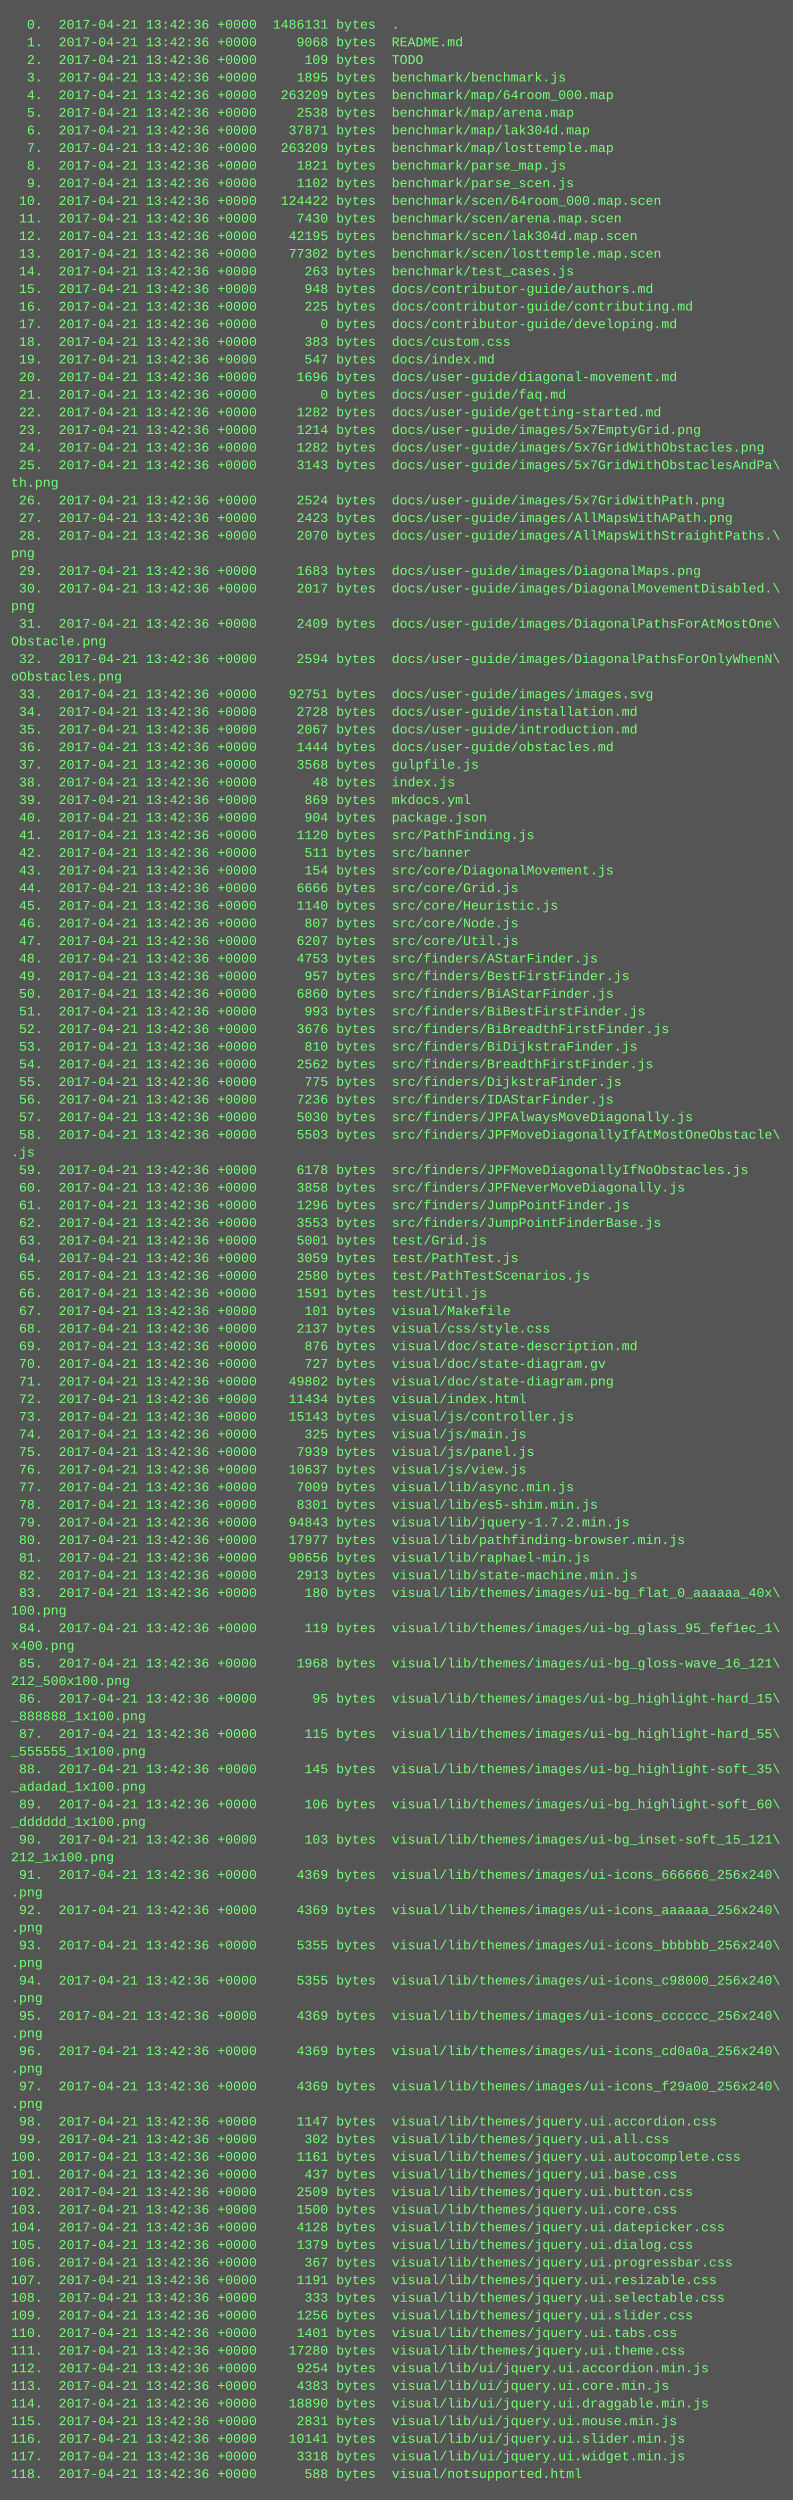
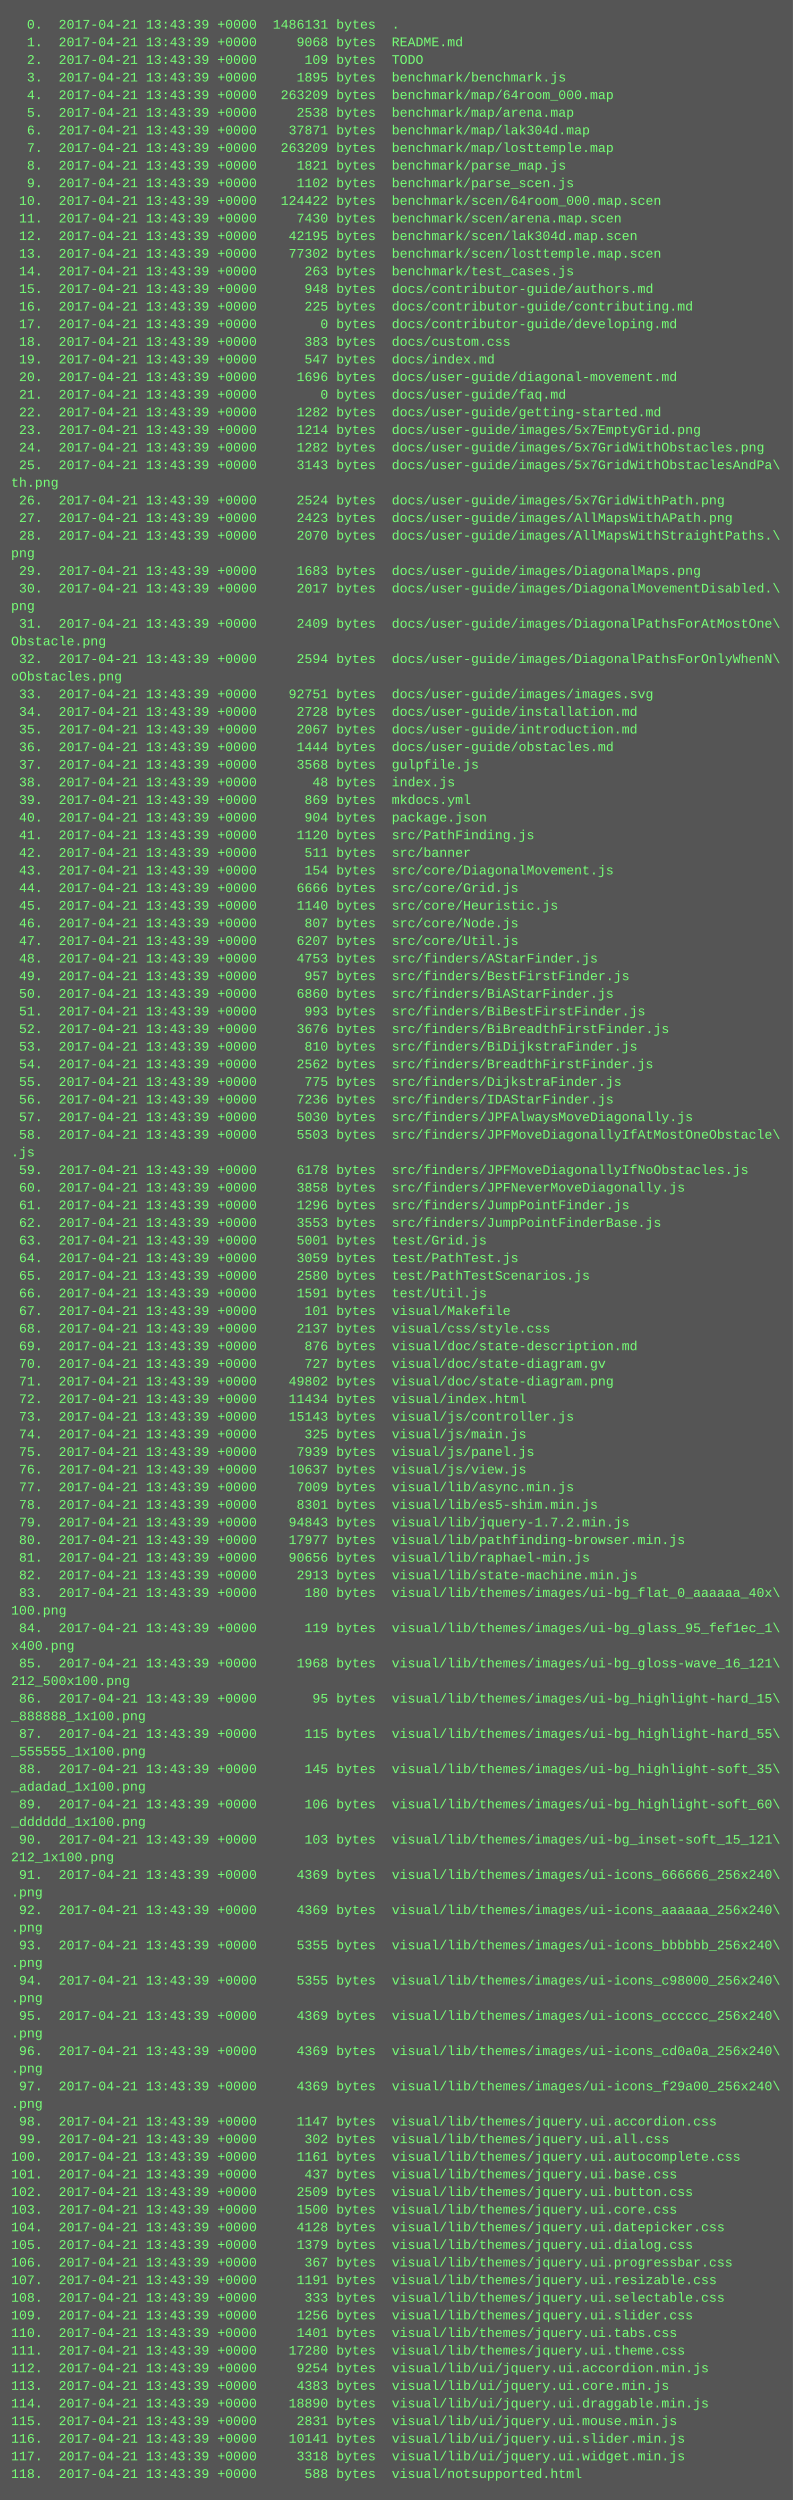
<svg xmlns="http://www.w3.org/2000/svg" height="2270" width="720">
  <rect height="2270" fill="#555" width="720" />
  <text fill="#7f7" font-family="Courier New" font-size="12" xml:space="preserve">
-     <tspan x="10" y="26">  0.  2017-04-21 13:42:36 +0000  1486131 bytes  .</tspan>
-     <tspan x="10" y="42">  1.  2017-04-21 13:42:36 +0000     9068 bytes  README.md</tspan>
-     <tspan x="10" y="58">  2.  2017-04-21 13:42:36 +0000      109 bytes  TODO</tspan>
-     <tspan x="10" y="74">  3.  2017-04-21 13:42:36 +0000     1895 bytes  benchmark/benchmark.js</tspan>
-     <tspan x="10" y="90">  4.  2017-04-21 13:42:36 +0000   263209 bytes  benchmark/map/64room_000.map</tspan>
-     <tspan x="10" y="106">  5.  2017-04-21 13:42:36 +0000     2538 bytes  benchmark/map/arena.map</tspan>
-     <tspan x="10" y="122">  6.  2017-04-21 13:42:36 +0000    37871 bytes  benchmark/map/lak304d.map</tspan>
-     <tspan x="10" y="138">  7.  2017-04-21 13:42:36 +0000   263209 bytes  benchmark/map/losttemple.map</tspan>
-     <tspan x="10" y="154">  8.  2017-04-21 13:42:36 +0000     1821 bytes  benchmark/parse_map.js</tspan>
-     <tspan x="10" y="170">  9.  2017-04-21 13:42:36 +0000     1102 bytes  benchmark/parse_scen.js</tspan>
-     <tspan x="10" y="186"> 10.  2017-04-21 13:42:36 +0000   124422 bytes  benchmark/scen/64room_000.map.scen</tspan>
-     <tspan x="10" y="202"> 11.  2017-04-21 13:42:36 +0000     7430 bytes  benchmark/scen/arena.map.scen</tspan>
-     <tspan x="10" y="218"> 12.  2017-04-21 13:42:36 +0000    42195 bytes  benchmark/scen/lak304d.map.scen</tspan>
-     <tspan x="10" y="234"> 13.  2017-04-21 13:42:36 +0000    77302 bytes  benchmark/scen/losttemple.map.scen</tspan>
-     <tspan x="10" y="250"> 14.  2017-04-21 13:42:36 +0000      263 bytes  benchmark/test_cases.js</tspan>
-     <tspan x="10" y="266"> 15.  2017-04-21 13:42:36 +0000      948 bytes  docs/contributor-guide/authors.md</tspan>
-     <tspan x="10" y="282"> 16.  2017-04-21 13:42:36 +0000      225 bytes  docs/contributor-guide/contributing.md</tspan>
-     <tspan x="10" y="298"> 17.  2017-04-21 13:42:36 +0000        0 bytes  docs/contributor-guide/developing.md</tspan>
-     <tspan x="10" y="314"> 18.  2017-04-21 13:42:36 +0000      383 bytes  docs/custom.css</tspan>
-     <tspan x="10" y="330"> 19.  2017-04-21 13:42:36 +0000      547 bytes  docs/index.md</tspan>
-     <tspan x="10" y="346"> 20.  2017-04-21 13:42:36 +0000     1696 bytes  docs/user-guide/diagonal-movement.md</tspan>
-     <tspan x="10" y="362"> 21.  2017-04-21 13:42:36 +0000        0 bytes  docs/user-guide/faq.md</tspan>
-     <tspan x="10" y="378"> 22.  2017-04-21 13:42:36 +0000     1282 bytes  docs/user-guide/getting-started.md</tspan>
-     <tspan x="10" y="394"> 23.  2017-04-21 13:42:36 +0000     1214 bytes  docs/user-guide/images/5x7EmptyGrid.png</tspan>
-     <tspan x="10" y="410"> 24.  2017-04-21 13:42:36 +0000     1282 bytes  docs/user-guide/images/5x7GridWithObstacles.png</tspan>
-     <tspan x="10" y="426"> 25.  2017-04-21 13:42:36 +0000     3143 bytes  docs/user-guide/images/5x7GridWithObstaclesAndPa\</tspan>
+     <tspan x="10" y="26">  0.  2017-04-21 13:43:39 +0000  1486131 bytes  .</tspan>
+     <tspan x="10" y="42">  1.  2017-04-21 13:43:39 +0000     9068 bytes  README.md</tspan>
+     <tspan x="10" y="58">  2.  2017-04-21 13:43:39 +0000      109 bytes  TODO</tspan>
+     <tspan x="10" y="74">  3.  2017-04-21 13:43:39 +0000     1895 bytes  benchmark/benchmark.js</tspan>
+     <tspan x="10" y="90">  4.  2017-04-21 13:43:39 +0000   263209 bytes  benchmark/map/64room_000.map</tspan>
+     <tspan x="10" y="106">  5.  2017-04-21 13:43:39 +0000     2538 bytes  benchmark/map/arena.map</tspan>
+     <tspan x="10" y="122">  6.  2017-04-21 13:43:39 +0000    37871 bytes  benchmark/map/lak304d.map</tspan>
+     <tspan x="10" y="138">  7.  2017-04-21 13:43:39 +0000   263209 bytes  benchmark/map/losttemple.map</tspan>
+     <tspan x="10" y="154">  8.  2017-04-21 13:43:39 +0000     1821 bytes  benchmark/parse_map.js</tspan>
+     <tspan x="10" y="170">  9.  2017-04-21 13:43:39 +0000     1102 bytes  benchmark/parse_scen.js</tspan>
+     <tspan x="10" y="186"> 10.  2017-04-21 13:43:39 +0000   124422 bytes  benchmark/scen/64room_000.map.scen</tspan>
+     <tspan x="10" y="202"> 11.  2017-04-21 13:43:39 +0000     7430 bytes  benchmark/scen/arena.map.scen</tspan>
+     <tspan x="10" y="218"> 12.  2017-04-21 13:43:39 +0000    42195 bytes  benchmark/scen/lak304d.map.scen</tspan>
+     <tspan x="10" y="234"> 13.  2017-04-21 13:43:39 +0000    77302 bytes  benchmark/scen/losttemple.map.scen</tspan>
+     <tspan x="10" y="250"> 14.  2017-04-21 13:43:39 +0000      263 bytes  benchmark/test_cases.js</tspan>
+     <tspan x="10" y="266"> 15.  2017-04-21 13:43:39 +0000      948 bytes  docs/contributor-guide/authors.md</tspan>
+     <tspan x="10" y="282"> 16.  2017-04-21 13:43:39 +0000      225 bytes  docs/contributor-guide/contributing.md</tspan>
+     <tspan x="10" y="298"> 17.  2017-04-21 13:43:39 +0000        0 bytes  docs/contributor-guide/developing.md</tspan>
+     <tspan x="10" y="314"> 18.  2017-04-21 13:43:39 +0000      383 bytes  docs/custom.css</tspan>
+     <tspan x="10" y="330"> 19.  2017-04-21 13:43:39 +0000      547 bytes  docs/index.md</tspan>
+     <tspan x="10" y="346"> 20.  2017-04-21 13:43:39 +0000     1696 bytes  docs/user-guide/diagonal-movement.md</tspan>
+     <tspan x="10" y="362"> 21.  2017-04-21 13:43:39 +0000        0 bytes  docs/user-guide/faq.md</tspan>
+     <tspan x="10" y="378"> 22.  2017-04-21 13:43:39 +0000     1282 bytes  docs/user-guide/getting-started.md</tspan>
+     <tspan x="10" y="394"> 23.  2017-04-21 13:43:39 +0000     1214 bytes  docs/user-guide/images/5x7EmptyGrid.png</tspan>
+     <tspan x="10" y="410"> 24.  2017-04-21 13:43:39 +0000     1282 bytes  docs/user-guide/images/5x7GridWithObstacles.png</tspan>
+     <tspan x="10" y="426"> 25.  2017-04-21 13:43:39 +0000     3143 bytes  docs/user-guide/images/5x7GridWithObstaclesAndPa\</tspan>
    <tspan x="10" y="442">th.png</tspan>
-     <tspan x="10" y="458"> 26.  2017-04-21 13:42:36 +0000     2524 bytes  docs/user-guide/images/5x7GridWithPath.png</tspan>
-     <tspan x="10" y="474"> 27.  2017-04-21 13:42:36 +0000     2423 bytes  docs/user-guide/images/AllMapsWithAPath.png</tspan>
-     <tspan x="10" y="490"> 28.  2017-04-21 13:42:36 +0000     2070 bytes  docs/user-guide/images/AllMapsWithStraightPaths.\</tspan>
+     <tspan x="10" y="458"> 26.  2017-04-21 13:43:39 +0000     2524 bytes  docs/user-guide/images/5x7GridWithPath.png</tspan>
+     <tspan x="10" y="474"> 27.  2017-04-21 13:43:39 +0000     2423 bytes  docs/user-guide/images/AllMapsWithAPath.png</tspan>
+     <tspan x="10" y="490"> 28.  2017-04-21 13:43:39 +0000     2070 bytes  docs/user-guide/images/AllMapsWithStraightPaths.\</tspan>
    <tspan x="10" y="506">png</tspan>
-     <tspan x="10" y="522"> 29.  2017-04-21 13:42:36 +0000     1683 bytes  docs/user-guide/images/DiagonalMaps.png</tspan>
-     <tspan x="10" y="538"> 30.  2017-04-21 13:42:36 +0000     2017 bytes  docs/user-guide/images/DiagonalMovementDisabled.\</tspan>
+     <tspan x="10" y="522"> 29.  2017-04-21 13:43:39 +0000     1683 bytes  docs/user-guide/images/DiagonalMaps.png</tspan>
+     <tspan x="10" y="538"> 30.  2017-04-21 13:43:39 +0000     2017 bytes  docs/user-guide/images/DiagonalMovementDisabled.\</tspan>
    <tspan x="10" y="554">png</tspan>
-     <tspan x="10" y="570"> 31.  2017-04-21 13:42:36 +0000     2409 bytes  docs/user-guide/images/DiagonalPathsForAtMostOne\</tspan>
+     <tspan x="10" y="570"> 31.  2017-04-21 13:43:39 +0000     2409 bytes  docs/user-guide/images/DiagonalPathsForAtMostOne\</tspan>
    <tspan x="10" y="586">Obstacle.png</tspan>
-     <tspan x="10" y="602"> 32.  2017-04-21 13:42:36 +0000     2594 bytes  docs/user-guide/images/DiagonalPathsForOnlyWhenN\</tspan>
+     <tspan x="10" y="602"> 32.  2017-04-21 13:43:39 +0000     2594 bytes  docs/user-guide/images/DiagonalPathsForOnlyWhenN\</tspan>
    <tspan x="10" y="618">oObstacles.png</tspan>
-     <tspan x="10" y="634"> 33.  2017-04-21 13:42:36 +0000    92751 bytes  docs/user-guide/images/images.svg</tspan>
-     <tspan x="10" y="650"> 34.  2017-04-21 13:42:36 +0000     2728 bytes  docs/user-guide/installation.md</tspan>
-     <tspan x="10" y="666"> 35.  2017-04-21 13:42:36 +0000     2067 bytes  docs/user-guide/introduction.md</tspan>
-     <tspan x="10" y="682"> 36.  2017-04-21 13:42:36 +0000     1444 bytes  docs/user-guide/obstacles.md</tspan>
-     <tspan x="10" y="698"> 37.  2017-04-21 13:42:36 +0000     3568 bytes  gulpfile.js</tspan>
-     <tspan x="10" y="714"> 38.  2017-04-21 13:42:36 +0000       48 bytes  index.js</tspan>
-     <tspan x="10" y="730"> 39.  2017-04-21 13:42:36 +0000      869 bytes  mkdocs.yml</tspan>
-     <tspan x="10" y="746"> 40.  2017-04-21 13:42:36 +0000      904 bytes  package.json</tspan>
-     <tspan x="10" y="762"> 41.  2017-04-21 13:42:36 +0000     1120 bytes  src/PathFinding.js</tspan>
-     <tspan x="10" y="778"> 42.  2017-04-21 13:42:36 +0000      511 bytes  src/banner</tspan>
-     <tspan x="10" y="794"> 43.  2017-04-21 13:42:36 +0000      154 bytes  src/core/DiagonalMovement.js</tspan>
-     <tspan x="10" y="810"> 44.  2017-04-21 13:42:36 +0000     6666 bytes  src/core/Grid.js</tspan>
-     <tspan x="10" y="826"> 45.  2017-04-21 13:42:36 +0000     1140 bytes  src/core/Heuristic.js</tspan>
-     <tspan x="10" y="842"> 46.  2017-04-21 13:42:36 +0000      807 bytes  src/core/Node.js</tspan>
-     <tspan x="10" y="858"> 47.  2017-04-21 13:42:36 +0000     6207 bytes  src/core/Util.js</tspan>
-     <tspan x="10" y="874"> 48.  2017-04-21 13:42:36 +0000     4753 bytes  src/finders/AStarFinder.js</tspan>
-     <tspan x="10" y="890"> 49.  2017-04-21 13:42:36 +0000      957 bytes  src/finders/BestFirstFinder.js</tspan>
-     <tspan x="10" y="906"> 50.  2017-04-21 13:42:36 +0000     6860 bytes  src/finders/BiAStarFinder.js</tspan>
-     <tspan x="10" y="922"> 51.  2017-04-21 13:42:36 +0000      993 bytes  src/finders/BiBestFirstFinder.js</tspan>
-     <tspan x="10" y="938"> 52.  2017-04-21 13:42:36 +0000     3676 bytes  src/finders/BiBreadthFirstFinder.js</tspan>
-     <tspan x="10" y="954"> 53.  2017-04-21 13:42:36 +0000      810 bytes  src/finders/BiDijkstraFinder.js</tspan>
-     <tspan x="10" y="970"> 54.  2017-04-21 13:42:36 +0000     2562 bytes  src/finders/BreadthFirstFinder.js</tspan>
-     <tspan x="10" y="986"> 55.  2017-04-21 13:42:36 +0000      775 bytes  src/finders/DijkstraFinder.js</tspan>
-     <tspan x="10" y="1002"> 56.  2017-04-21 13:42:36 +0000     7236 bytes  src/finders/IDAStarFinder.js</tspan>
-     <tspan x="10" y="1018"> 57.  2017-04-21 13:42:36 +0000     5030 bytes  src/finders/JPFAlwaysMoveDiagonally.js</tspan>
-     <tspan x="10" y="1034"> 58.  2017-04-21 13:42:36 +0000     5503 bytes  src/finders/JPFMoveDiagonallyIfAtMostOneObstacle\</tspan>
+     <tspan x="10" y="634"> 33.  2017-04-21 13:43:39 +0000    92751 bytes  docs/user-guide/images/images.svg</tspan>
+     <tspan x="10" y="650"> 34.  2017-04-21 13:43:39 +0000     2728 bytes  docs/user-guide/installation.md</tspan>
+     <tspan x="10" y="666"> 35.  2017-04-21 13:43:39 +0000     2067 bytes  docs/user-guide/introduction.md</tspan>
+     <tspan x="10" y="682"> 36.  2017-04-21 13:43:39 +0000     1444 bytes  docs/user-guide/obstacles.md</tspan>
+     <tspan x="10" y="698"> 37.  2017-04-21 13:43:39 +0000     3568 bytes  gulpfile.js</tspan>
+     <tspan x="10" y="714"> 38.  2017-04-21 13:43:39 +0000       48 bytes  index.js</tspan>
+     <tspan x="10" y="730"> 39.  2017-04-21 13:43:39 +0000      869 bytes  mkdocs.yml</tspan>
+     <tspan x="10" y="746"> 40.  2017-04-21 13:43:39 +0000      904 bytes  package.json</tspan>
+     <tspan x="10" y="762"> 41.  2017-04-21 13:43:39 +0000     1120 bytes  src/PathFinding.js</tspan>
+     <tspan x="10" y="778"> 42.  2017-04-21 13:43:39 +0000      511 bytes  src/banner</tspan>
+     <tspan x="10" y="794"> 43.  2017-04-21 13:43:39 +0000      154 bytes  src/core/DiagonalMovement.js</tspan>
+     <tspan x="10" y="810"> 44.  2017-04-21 13:43:39 +0000     6666 bytes  src/core/Grid.js</tspan>
+     <tspan x="10" y="826"> 45.  2017-04-21 13:43:39 +0000     1140 bytes  src/core/Heuristic.js</tspan>
+     <tspan x="10" y="842"> 46.  2017-04-21 13:43:39 +0000      807 bytes  src/core/Node.js</tspan>
+     <tspan x="10" y="858"> 47.  2017-04-21 13:43:39 +0000     6207 bytes  src/core/Util.js</tspan>
+     <tspan x="10" y="874"> 48.  2017-04-21 13:43:39 +0000     4753 bytes  src/finders/AStarFinder.js</tspan>
+     <tspan x="10" y="890"> 49.  2017-04-21 13:43:39 +0000      957 bytes  src/finders/BestFirstFinder.js</tspan>
+     <tspan x="10" y="906"> 50.  2017-04-21 13:43:39 +0000     6860 bytes  src/finders/BiAStarFinder.js</tspan>
+     <tspan x="10" y="922"> 51.  2017-04-21 13:43:39 +0000      993 bytes  src/finders/BiBestFirstFinder.js</tspan>
+     <tspan x="10" y="938"> 52.  2017-04-21 13:43:39 +0000     3676 bytes  src/finders/BiBreadthFirstFinder.js</tspan>
+     <tspan x="10" y="954"> 53.  2017-04-21 13:43:39 +0000      810 bytes  src/finders/BiDijkstraFinder.js</tspan>
+     <tspan x="10" y="970"> 54.  2017-04-21 13:43:39 +0000     2562 bytes  src/finders/BreadthFirstFinder.js</tspan>
+     <tspan x="10" y="986"> 55.  2017-04-21 13:43:39 +0000      775 bytes  src/finders/DijkstraFinder.js</tspan>
+     <tspan x="10" y="1002"> 56.  2017-04-21 13:43:39 +0000     7236 bytes  src/finders/IDAStarFinder.js</tspan>
+     <tspan x="10" y="1018"> 57.  2017-04-21 13:43:39 +0000     5030 bytes  src/finders/JPFAlwaysMoveDiagonally.js</tspan>
+     <tspan x="10" y="1034"> 58.  2017-04-21 13:43:39 +0000     5503 bytes  src/finders/JPFMoveDiagonallyIfAtMostOneObstacle\</tspan>
    <tspan x="10" y="1050">.js</tspan>
-     <tspan x="10" y="1066"> 59.  2017-04-21 13:42:36 +0000     6178 bytes  src/finders/JPFMoveDiagonallyIfNoObstacles.js</tspan>
-     <tspan x="10" y="1082"> 60.  2017-04-21 13:42:36 +0000     3858 bytes  src/finders/JPFNeverMoveDiagonally.js</tspan>
-     <tspan x="10" y="1098"> 61.  2017-04-21 13:42:36 +0000     1296 bytes  src/finders/JumpPointFinder.js</tspan>
-     <tspan x="10" y="1114"> 62.  2017-04-21 13:42:36 +0000     3553 bytes  src/finders/JumpPointFinderBase.js</tspan>
-     <tspan x="10" y="1130"> 63.  2017-04-21 13:42:36 +0000     5001 bytes  test/Grid.js</tspan>
-     <tspan x="10" y="1146"> 64.  2017-04-21 13:42:36 +0000     3059 bytes  test/PathTest.js</tspan>
-     <tspan x="10" y="1162"> 65.  2017-04-21 13:42:36 +0000     2580 bytes  test/PathTestScenarios.js</tspan>
-     <tspan x="10" y="1178"> 66.  2017-04-21 13:42:36 +0000     1591 bytes  test/Util.js</tspan>
-     <tspan x="10" y="1194"> 67.  2017-04-21 13:42:36 +0000      101 bytes  visual/Makefile</tspan>
-     <tspan x="10" y="1210"> 68.  2017-04-21 13:42:36 +0000     2137 bytes  visual/css/style.css</tspan>
-     <tspan x="10" y="1226"> 69.  2017-04-21 13:42:36 +0000      876 bytes  visual/doc/state-description.md</tspan>
-     <tspan x="10" y="1242"> 70.  2017-04-21 13:42:36 +0000      727 bytes  visual/doc/state-diagram.gv</tspan>
-     <tspan x="10" y="1258"> 71.  2017-04-21 13:42:36 +0000    49802 bytes  visual/doc/state-diagram.png</tspan>
-     <tspan x="10" y="1274"> 72.  2017-04-21 13:42:36 +0000    11434 bytes  visual/index.html</tspan>
-     <tspan x="10" y="1290"> 73.  2017-04-21 13:42:36 +0000    15143 bytes  visual/js/controller.js</tspan>
-     <tspan x="10" y="1306"> 74.  2017-04-21 13:42:36 +0000      325 bytes  visual/js/main.js</tspan>
-     <tspan x="10" y="1322"> 75.  2017-04-21 13:42:36 +0000     7939 bytes  visual/js/panel.js</tspan>
-     <tspan x="10" y="1338"> 76.  2017-04-21 13:42:36 +0000    10637 bytes  visual/js/view.js</tspan>
-     <tspan x="10" y="1354"> 77.  2017-04-21 13:42:36 +0000     7009 bytes  visual/lib/async.min.js</tspan>
-     <tspan x="10" y="1370"> 78.  2017-04-21 13:42:36 +0000     8301 bytes  visual/lib/es5-shim.min.js</tspan>
-     <tspan x="10" y="1386"> 79.  2017-04-21 13:42:36 +0000    94843 bytes  visual/lib/jquery-1.7.2.min.js</tspan>
-     <tspan x="10" y="1402"> 80.  2017-04-21 13:42:36 +0000    17977 bytes  visual/lib/pathfinding-browser.min.js</tspan>
-     <tspan x="10" y="1418"> 81.  2017-04-21 13:42:36 +0000    90656 bytes  visual/lib/raphael-min.js</tspan>
-     <tspan x="10" y="1434"> 82.  2017-04-21 13:42:36 +0000     2913 bytes  visual/lib/state-machine.min.js</tspan>
-     <tspan x="10" y="1450"> 83.  2017-04-21 13:42:36 +0000      180 bytes  visual/lib/themes/images/ui-bg_flat_0_aaaaaa_40x\</tspan>
+     <tspan x="10" y="1066"> 59.  2017-04-21 13:43:39 +0000     6178 bytes  src/finders/JPFMoveDiagonallyIfNoObstacles.js</tspan>
+     <tspan x="10" y="1082"> 60.  2017-04-21 13:43:39 +0000     3858 bytes  src/finders/JPFNeverMoveDiagonally.js</tspan>
+     <tspan x="10" y="1098"> 61.  2017-04-21 13:43:39 +0000     1296 bytes  src/finders/JumpPointFinder.js</tspan>
+     <tspan x="10" y="1114"> 62.  2017-04-21 13:43:39 +0000     3553 bytes  src/finders/JumpPointFinderBase.js</tspan>
+     <tspan x="10" y="1130"> 63.  2017-04-21 13:43:39 +0000     5001 bytes  test/Grid.js</tspan>
+     <tspan x="10" y="1146"> 64.  2017-04-21 13:43:39 +0000     3059 bytes  test/PathTest.js</tspan>
+     <tspan x="10" y="1162"> 65.  2017-04-21 13:43:39 +0000     2580 bytes  test/PathTestScenarios.js</tspan>
+     <tspan x="10" y="1178"> 66.  2017-04-21 13:43:39 +0000     1591 bytes  test/Util.js</tspan>
+     <tspan x="10" y="1194"> 67.  2017-04-21 13:43:39 +0000      101 bytes  visual/Makefile</tspan>
+     <tspan x="10" y="1210"> 68.  2017-04-21 13:43:39 +0000     2137 bytes  visual/css/style.css</tspan>
+     <tspan x="10" y="1226"> 69.  2017-04-21 13:43:39 +0000      876 bytes  visual/doc/state-description.md</tspan>
+     <tspan x="10" y="1242"> 70.  2017-04-21 13:43:39 +0000      727 bytes  visual/doc/state-diagram.gv</tspan>
+     <tspan x="10" y="1258"> 71.  2017-04-21 13:43:39 +0000    49802 bytes  visual/doc/state-diagram.png</tspan>
+     <tspan x="10" y="1274"> 72.  2017-04-21 13:43:39 +0000    11434 bytes  visual/index.html</tspan>
+     <tspan x="10" y="1290"> 73.  2017-04-21 13:43:39 +0000    15143 bytes  visual/js/controller.js</tspan>
+     <tspan x="10" y="1306"> 74.  2017-04-21 13:43:39 +0000      325 bytes  visual/js/main.js</tspan>
+     <tspan x="10" y="1322"> 75.  2017-04-21 13:43:39 +0000     7939 bytes  visual/js/panel.js</tspan>
+     <tspan x="10" y="1338"> 76.  2017-04-21 13:43:39 +0000    10637 bytes  visual/js/view.js</tspan>
+     <tspan x="10" y="1354"> 77.  2017-04-21 13:43:39 +0000     7009 bytes  visual/lib/async.min.js</tspan>
+     <tspan x="10" y="1370"> 78.  2017-04-21 13:43:39 +0000     8301 bytes  visual/lib/es5-shim.min.js</tspan>
+     <tspan x="10" y="1386"> 79.  2017-04-21 13:43:39 +0000    94843 bytes  visual/lib/jquery-1.7.2.min.js</tspan>
+     <tspan x="10" y="1402"> 80.  2017-04-21 13:43:39 +0000    17977 bytes  visual/lib/pathfinding-browser.min.js</tspan>
+     <tspan x="10" y="1418"> 81.  2017-04-21 13:43:39 +0000    90656 bytes  visual/lib/raphael-min.js</tspan>
+     <tspan x="10" y="1434"> 82.  2017-04-21 13:43:39 +0000     2913 bytes  visual/lib/state-machine.min.js</tspan>
+     <tspan x="10" y="1450"> 83.  2017-04-21 13:43:39 +0000      180 bytes  visual/lib/themes/images/ui-bg_flat_0_aaaaaa_40x\</tspan>
    <tspan x="10" y="1466">100.png</tspan>
-     <tspan x="10" y="1482"> 84.  2017-04-21 13:42:36 +0000      119 bytes  visual/lib/themes/images/ui-bg_glass_95_fef1ec_1\</tspan>
+     <tspan x="10" y="1482"> 84.  2017-04-21 13:43:39 +0000      119 bytes  visual/lib/themes/images/ui-bg_glass_95_fef1ec_1\</tspan>
    <tspan x="10" y="1498">x400.png</tspan>
-     <tspan x="10" y="1514"> 85.  2017-04-21 13:42:36 +0000     1968 bytes  visual/lib/themes/images/ui-bg_gloss-wave_16_121\</tspan>
+     <tspan x="10" y="1514"> 85.  2017-04-21 13:43:39 +0000     1968 bytes  visual/lib/themes/images/ui-bg_gloss-wave_16_121\</tspan>
    <tspan x="10" y="1530">212_500x100.png</tspan>
-     <tspan x="10" y="1546"> 86.  2017-04-21 13:42:36 +0000       95 bytes  visual/lib/themes/images/ui-bg_highlight-hard_15\</tspan>
+     <tspan x="10" y="1546"> 86.  2017-04-21 13:43:39 +0000       95 bytes  visual/lib/themes/images/ui-bg_highlight-hard_15\</tspan>
    <tspan x="10" y="1562">_888888_1x100.png</tspan>
-     <tspan x="10" y="1578"> 87.  2017-04-21 13:42:36 +0000      115 bytes  visual/lib/themes/images/ui-bg_highlight-hard_55\</tspan>
+     <tspan x="10" y="1578"> 87.  2017-04-21 13:43:39 +0000      115 bytes  visual/lib/themes/images/ui-bg_highlight-hard_55\</tspan>
    <tspan x="10" y="1594">_555555_1x100.png</tspan>
-     <tspan x="10" y="1610"> 88.  2017-04-21 13:42:36 +0000      145 bytes  visual/lib/themes/images/ui-bg_highlight-soft_35\</tspan>
+     <tspan x="10" y="1610"> 88.  2017-04-21 13:43:39 +0000      145 bytes  visual/lib/themes/images/ui-bg_highlight-soft_35\</tspan>
    <tspan x="10" y="1626">_adadad_1x100.png</tspan>
-     <tspan x="10" y="1642"> 89.  2017-04-21 13:42:36 +0000      106 bytes  visual/lib/themes/images/ui-bg_highlight-soft_60\</tspan>
+     <tspan x="10" y="1642"> 89.  2017-04-21 13:43:39 +0000      106 bytes  visual/lib/themes/images/ui-bg_highlight-soft_60\</tspan>
    <tspan x="10" y="1658">_dddddd_1x100.png</tspan>
-     <tspan x="10" y="1674"> 90.  2017-04-21 13:42:36 +0000      103 bytes  visual/lib/themes/images/ui-bg_inset-soft_15_121\</tspan>
+     <tspan x="10" y="1674"> 90.  2017-04-21 13:43:39 +0000      103 bytes  visual/lib/themes/images/ui-bg_inset-soft_15_121\</tspan>
    <tspan x="10" y="1690">212_1x100.png</tspan>
-     <tspan x="10" y="1706"> 91.  2017-04-21 13:42:36 +0000     4369 bytes  visual/lib/themes/images/ui-icons_666666_256x240\</tspan>
+     <tspan x="10" y="1706"> 91.  2017-04-21 13:43:39 +0000     4369 bytes  visual/lib/themes/images/ui-icons_666666_256x240\</tspan>
    <tspan x="10" y="1722">.png</tspan>
-     <tspan x="10" y="1738"> 92.  2017-04-21 13:42:36 +0000     4369 bytes  visual/lib/themes/images/ui-icons_aaaaaa_256x240\</tspan>
+     <tspan x="10" y="1738"> 92.  2017-04-21 13:43:39 +0000     4369 bytes  visual/lib/themes/images/ui-icons_aaaaaa_256x240\</tspan>
    <tspan x="10" y="1754">.png</tspan>
-     <tspan x="10" y="1770"> 93.  2017-04-21 13:42:36 +0000     5355 bytes  visual/lib/themes/images/ui-icons_bbbbbb_256x240\</tspan>
+     <tspan x="10" y="1770"> 93.  2017-04-21 13:43:39 +0000     5355 bytes  visual/lib/themes/images/ui-icons_bbbbbb_256x240\</tspan>
    <tspan x="10" y="1786">.png</tspan>
-     <tspan x="10" y="1802"> 94.  2017-04-21 13:42:36 +0000     5355 bytes  visual/lib/themes/images/ui-icons_c98000_256x240\</tspan>
+     <tspan x="10" y="1802"> 94.  2017-04-21 13:43:39 +0000     5355 bytes  visual/lib/themes/images/ui-icons_c98000_256x240\</tspan>
    <tspan x="10" y="1818">.png</tspan>
-     <tspan x="10" y="1834"> 95.  2017-04-21 13:42:36 +0000     4369 bytes  visual/lib/themes/images/ui-icons_cccccc_256x240\</tspan>
+     <tspan x="10" y="1834"> 95.  2017-04-21 13:43:39 +0000     4369 bytes  visual/lib/themes/images/ui-icons_cccccc_256x240\</tspan>
    <tspan x="10" y="1850">.png</tspan>
-     <tspan x="10" y="1866"> 96.  2017-04-21 13:42:36 +0000     4369 bytes  visual/lib/themes/images/ui-icons_cd0a0a_256x240\</tspan>
+     <tspan x="10" y="1866"> 96.  2017-04-21 13:43:39 +0000     4369 bytes  visual/lib/themes/images/ui-icons_cd0a0a_256x240\</tspan>
    <tspan x="10" y="1882">.png</tspan>
-     <tspan x="10" y="1898"> 97.  2017-04-21 13:42:36 +0000     4369 bytes  visual/lib/themes/images/ui-icons_f29a00_256x240\</tspan>
+     <tspan x="10" y="1898"> 97.  2017-04-21 13:43:39 +0000     4369 bytes  visual/lib/themes/images/ui-icons_f29a00_256x240\</tspan>
    <tspan x="10" y="1914">.png</tspan>
-     <tspan x="10" y="1930"> 98.  2017-04-21 13:42:36 +0000     1147 bytes  visual/lib/themes/jquery.ui.accordion.css</tspan>
-     <tspan x="10" y="1946"> 99.  2017-04-21 13:42:36 +0000      302 bytes  visual/lib/themes/jquery.ui.all.css</tspan>
-     <tspan x="10" y="1962">100.  2017-04-21 13:42:36 +0000     1161 bytes  visual/lib/themes/jquery.ui.autocomplete.css</tspan>
-     <tspan x="10" y="1978">101.  2017-04-21 13:42:36 +0000      437 bytes  visual/lib/themes/jquery.ui.base.css</tspan>
-     <tspan x="10" y="1994">102.  2017-04-21 13:42:36 +0000     2509 bytes  visual/lib/themes/jquery.ui.button.css</tspan>
-     <tspan x="10" y="2010">103.  2017-04-21 13:42:36 +0000     1500 bytes  visual/lib/themes/jquery.ui.core.css</tspan>
-     <tspan x="10" y="2026">104.  2017-04-21 13:42:36 +0000     4128 bytes  visual/lib/themes/jquery.ui.datepicker.css</tspan>
-     <tspan x="10" y="2042">105.  2017-04-21 13:42:36 +0000     1379 bytes  visual/lib/themes/jquery.ui.dialog.css</tspan>
-     <tspan x="10" y="2058">106.  2017-04-21 13:42:36 +0000      367 bytes  visual/lib/themes/jquery.ui.progressbar.css</tspan>
-     <tspan x="10" y="2074">107.  2017-04-21 13:42:36 +0000     1191 bytes  visual/lib/themes/jquery.ui.resizable.css</tspan>
-     <tspan x="10" y="2090">108.  2017-04-21 13:42:36 +0000      333 bytes  visual/lib/themes/jquery.ui.selectable.css</tspan>
-     <tspan x="10" y="2106">109.  2017-04-21 13:42:36 +0000     1256 bytes  visual/lib/themes/jquery.ui.slider.css</tspan>
-     <tspan x="10" y="2122">110.  2017-04-21 13:42:36 +0000     1401 bytes  visual/lib/themes/jquery.ui.tabs.css</tspan>
-     <tspan x="10" y="2138">111.  2017-04-21 13:42:36 +0000    17280 bytes  visual/lib/themes/jquery.ui.theme.css</tspan>
-     <tspan x="10" y="2154">112.  2017-04-21 13:42:36 +0000     9254 bytes  visual/lib/ui/jquery.ui.accordion.min.js</tspan>
-     <tspan x="10" y="2170">113.  2017-04-21 13:42:36 +0000     4383 bytes  visual/lib/ui/jquery.ui.core.min.js</tspan>
-     <tspan x="10" y="2186">114.  2017-04-21 13:42:36 +0000    18890 bytes  visual/lib/ui/jquery.ui.draggable.min.js</tspan>
-     <tspan x="10" y="2202">115.  2017-04-21 13:42:36 +0000     2831 bytes  visual/lib/ui/jquery.ui.mouse.min.js</tspan>
-     <tspan x="10" y="2218">116.  2017-04-21 13:42:36 +0000    10141 bytes  visual/lib/ui/jquery.ui.slider.min.js</tspan>
-     <tspan x="10" y="2234">117.  2017-04-21 13:42:36 +0000     3318 bytes  visual/lib/ui/jquery.ui.widget.min.js</tspan>
-     <tspan x="10" y="2250">118.  2017-04-21 13:42:36 +0000      588 bytes  visual/notsupported.html</tspan>
+     <tspan x="10" y="1930"> 98.  2017-04-21 13:43:39 +0000     1147 bytes  visual/lib/themes/jquery.ui.accordion.css</tspan>
+     <tspan x="10" y="1946"> 99.  2017-04-21 13:43:39 +0000      302 bytes  visual/lib/themes/jquery.ui.all.css</tspan>
+     <tspan x="10" y="1962">100.  2017-04-21 13:43:39 +0000     1161 bytes  visual/lib/themes/jquery.ui.autocomplete.css</tspan>
+     <tspan x="10" y="1978">101.  2017-04-21 13:43:39 +0000      437 bytes  visual/lib/themes/jquery.ui.base.css</tspan>
+     <tspan x="10" y="1994">102.  2017-04-21 13:43:39 +0000     2509 bytes  visual/lib/themes/jquery.ui.button.css</tspan>
+     <tspan x="10" y="2010">103.  2017-04-21 13:43:39 +0000     1500 bytes  visual/lib/themes/jquery.ui.core.css</tspan>
+     <tspan x="10" y="2026">104.  2017-04-21 13:43:39 +0000     4128 bytes  visual/lib/themes/jquery.ui.datepicker.css</tspan>
+     <tspan x="10" y="2042">105.  2017-04-21 13:43:39 +0000     1379 bytes  visual/lib/themes/jquery.ui.dialog.css</tspan>
+     <tspan x="10" y="2058">106.  2017-04-21 13:43:39 +0000      367 bytes  visual/lib/themes/jquery.ui.progressbar.css</tspan>
+     <tspan x="10" y="2074">107.  2017-04-21 13:43:39 +0000     1191 bytes  visual/lib/themes/jquery.ui.resizable.css</tspan>
+     <tspan x="10" y="2090">108.  2017-04-21 13:43:39 +0000      333 bytes  visual/lib/themes/jquery.ui.selectable.css</tspan>
+     <tspan x="10" y="2106">109.  2017-04-21 13:43:39 +0000     1256 bytes  visual/lib/themes/jquery.ui.slider.css</tspan>
+     <tspan x="10" y="2122">110.  2017-04-21 13:43:39 +0000     1401 bytes  visual/lib/themes/jquery.ui.tabs.css</tspan>
+     <tspan x="10" y="2138">111.  2017-04-21 13:43:39 +0000    17280 bytes  visual/lib/themes/jquery.ui.theme.css</tspan>
+     <tspan x="10" y="2154">112.  2017-04-21 13:43:39 +0000     9254 bytes  visual/lib/ui/jquery.ui.accordion.min.js</tspan>
+     <tspan x="10" y="2170">113.  2017-04-21 13:43:39 +0000     4383 bytes  visual/lib/ui/jquery.ui.core.min.js</tspan>
+     <tspan x="10" y="2186">114.  2017-04-21 13:43:39 +0000    18890 bytes  visual/lib/ui/jquery.ui.draggable.min.js</tspan>
+     <tspan x="10" y="2202">115.  2017-04-21 13:43:39 +0000     2831 bytes  visual/lib/ui/jquery.ui.mouse.min.js</tspan>
+     <tspan x="10" y="2218">116.  2017-04-21 13:43:39 +0000    10141 bytes  visual/lib/ui/jquery.ui.slider.min.js</tspan>
+     <tspan x="10" y="2234">117.  2017-04-21 13:43:39 +0000     3318 bytes  visual/lib/ui/jquery.ui.widget.min.js</tspan>
+     <tspan x="10" y="2250">118.  2017-04-21 13:43:39 +0000      588 bytes  visual/notsupported.html</tspan>
  </text>
</svg>
